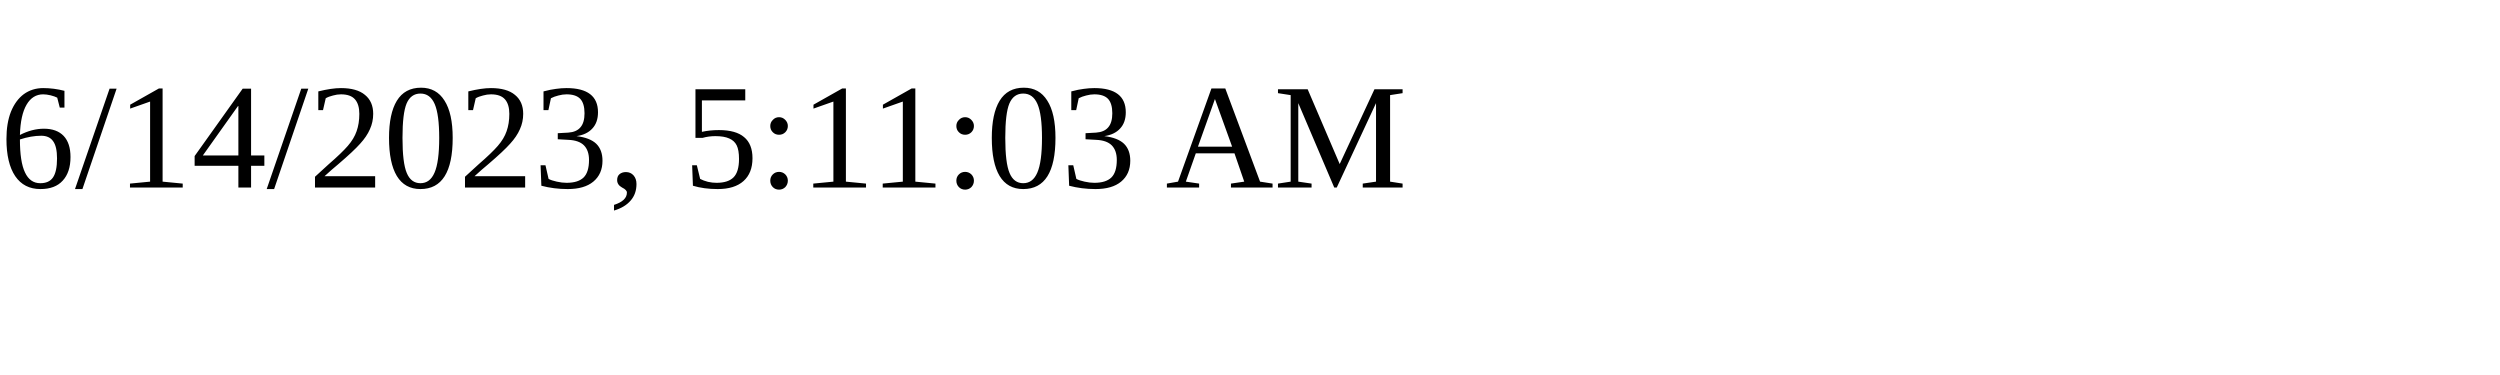
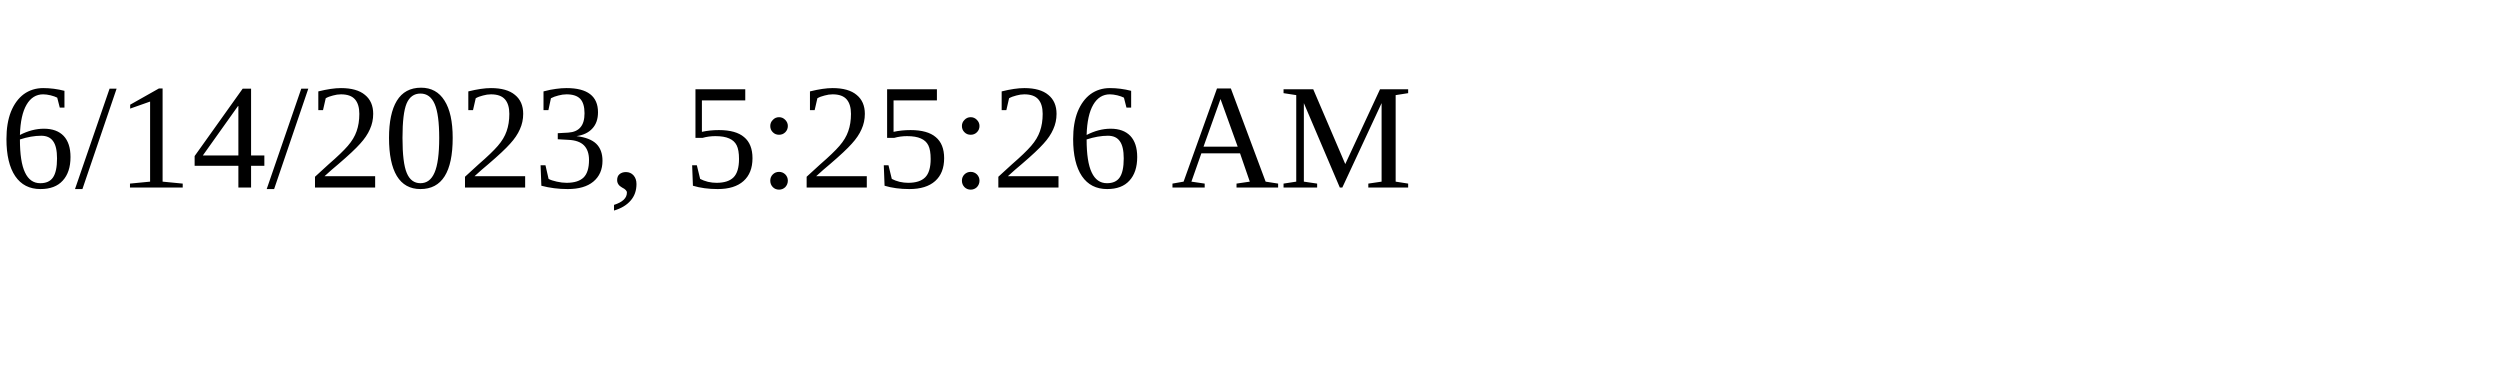
<svg xmlns="http://www.w3.org/2000/svg" height="30" width="200">
-   <text x="0" y="15">6/14/2023, 5:11:03 AM</text>
+   <text x="0" y="15">6/14/2023, 5:25:26 AM</text>
</svg>
